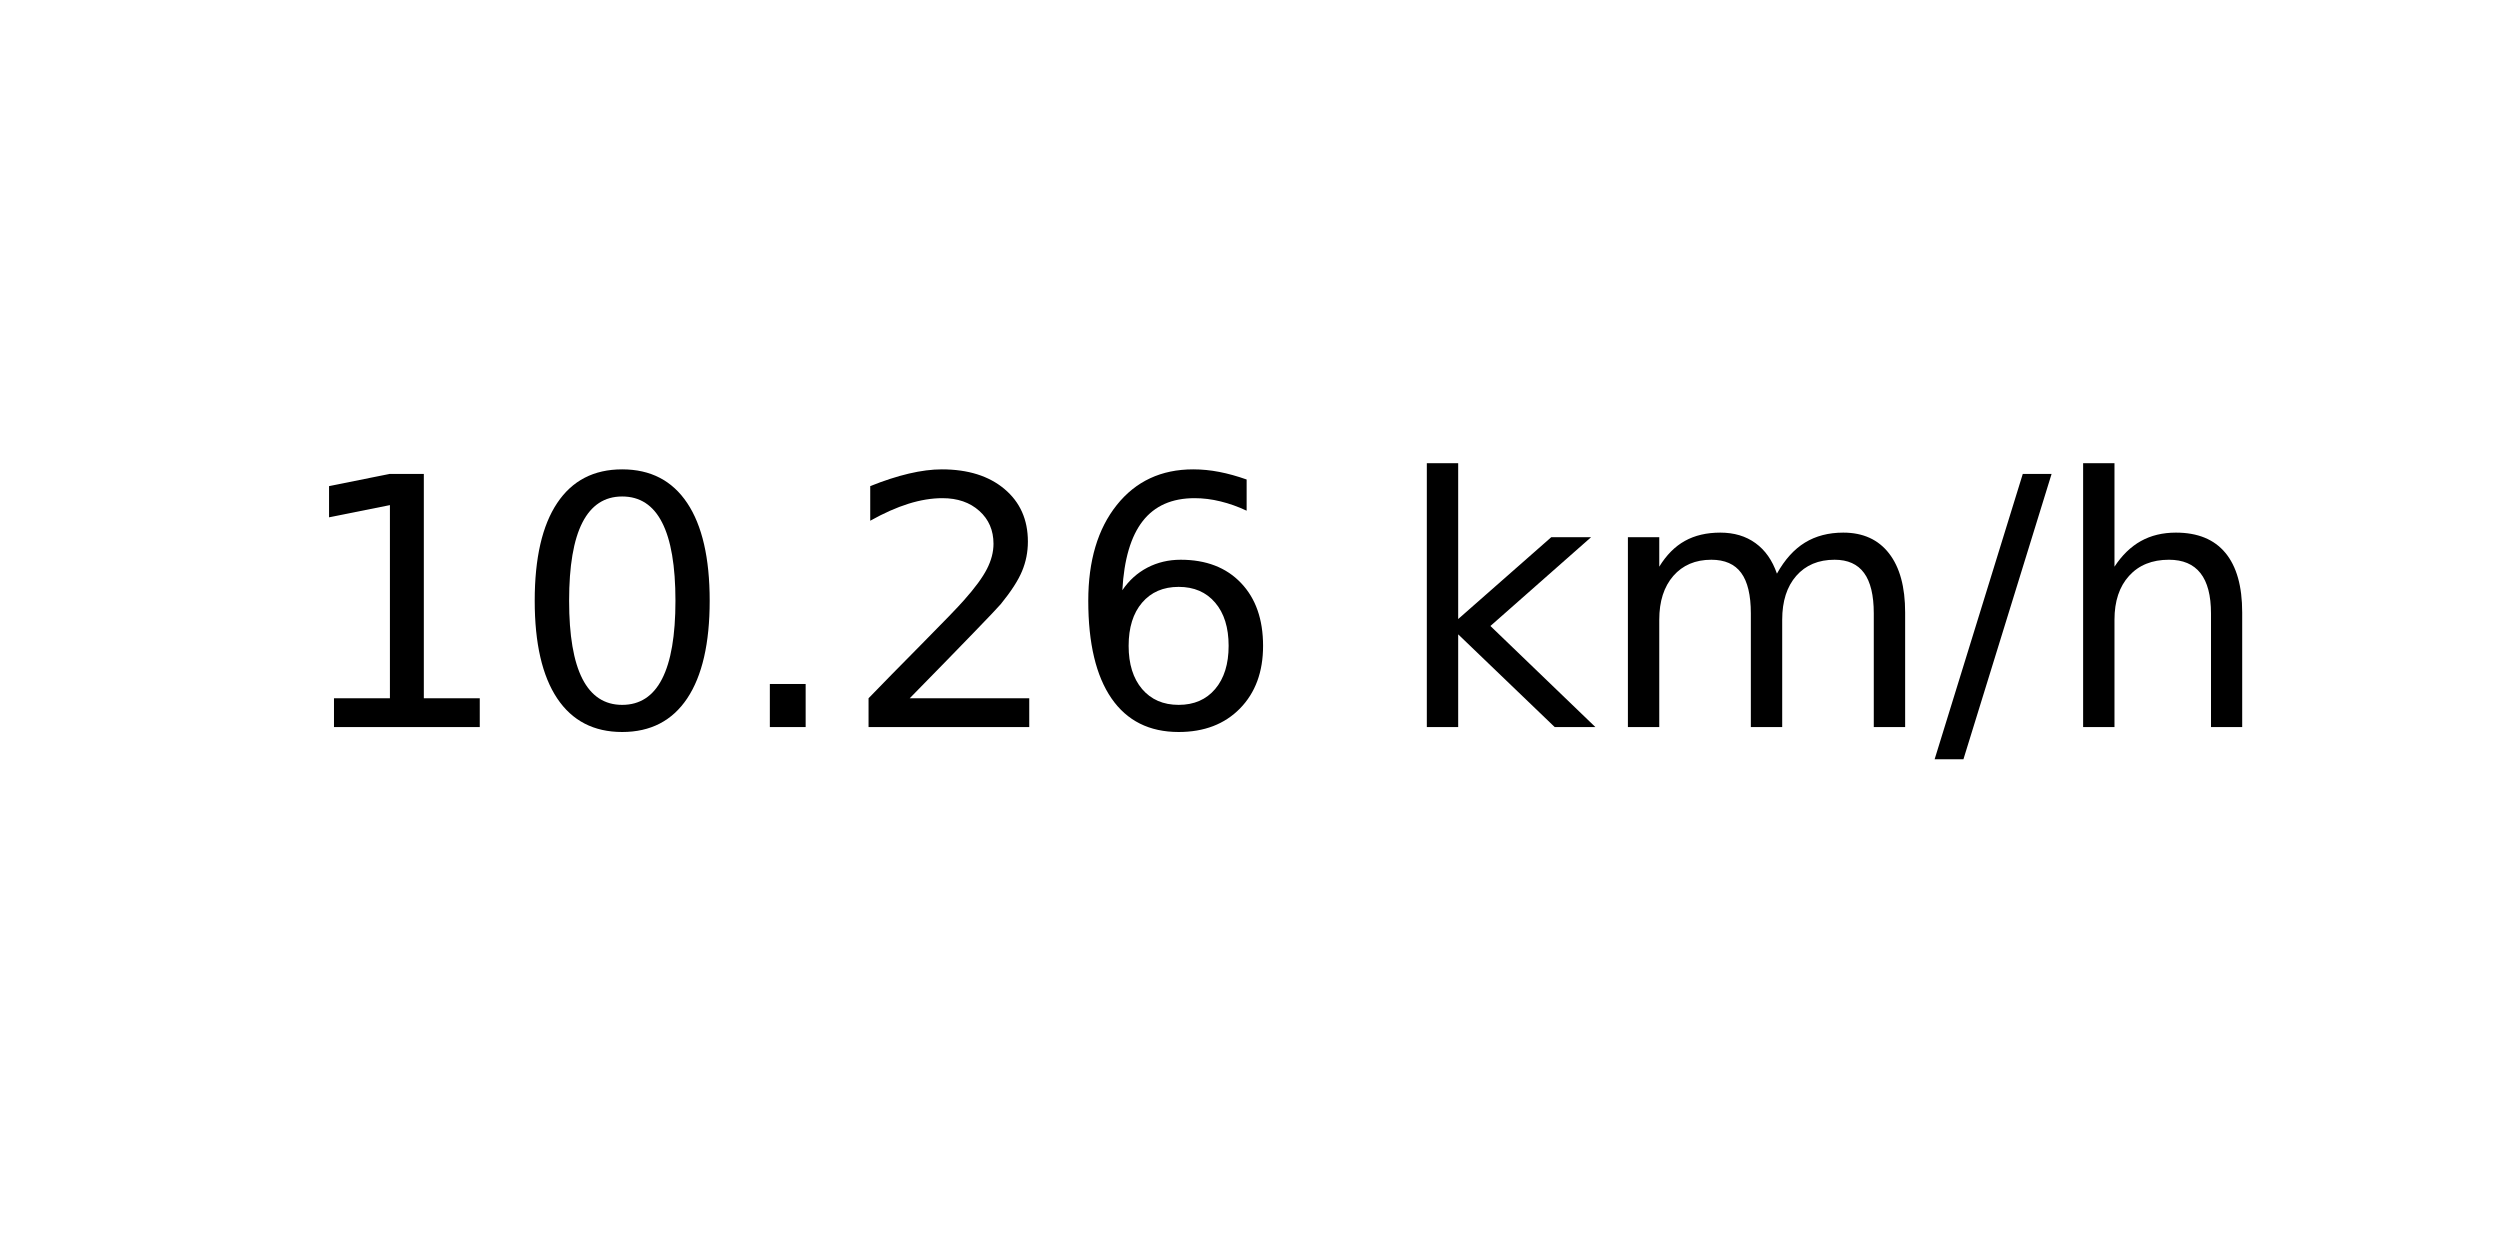
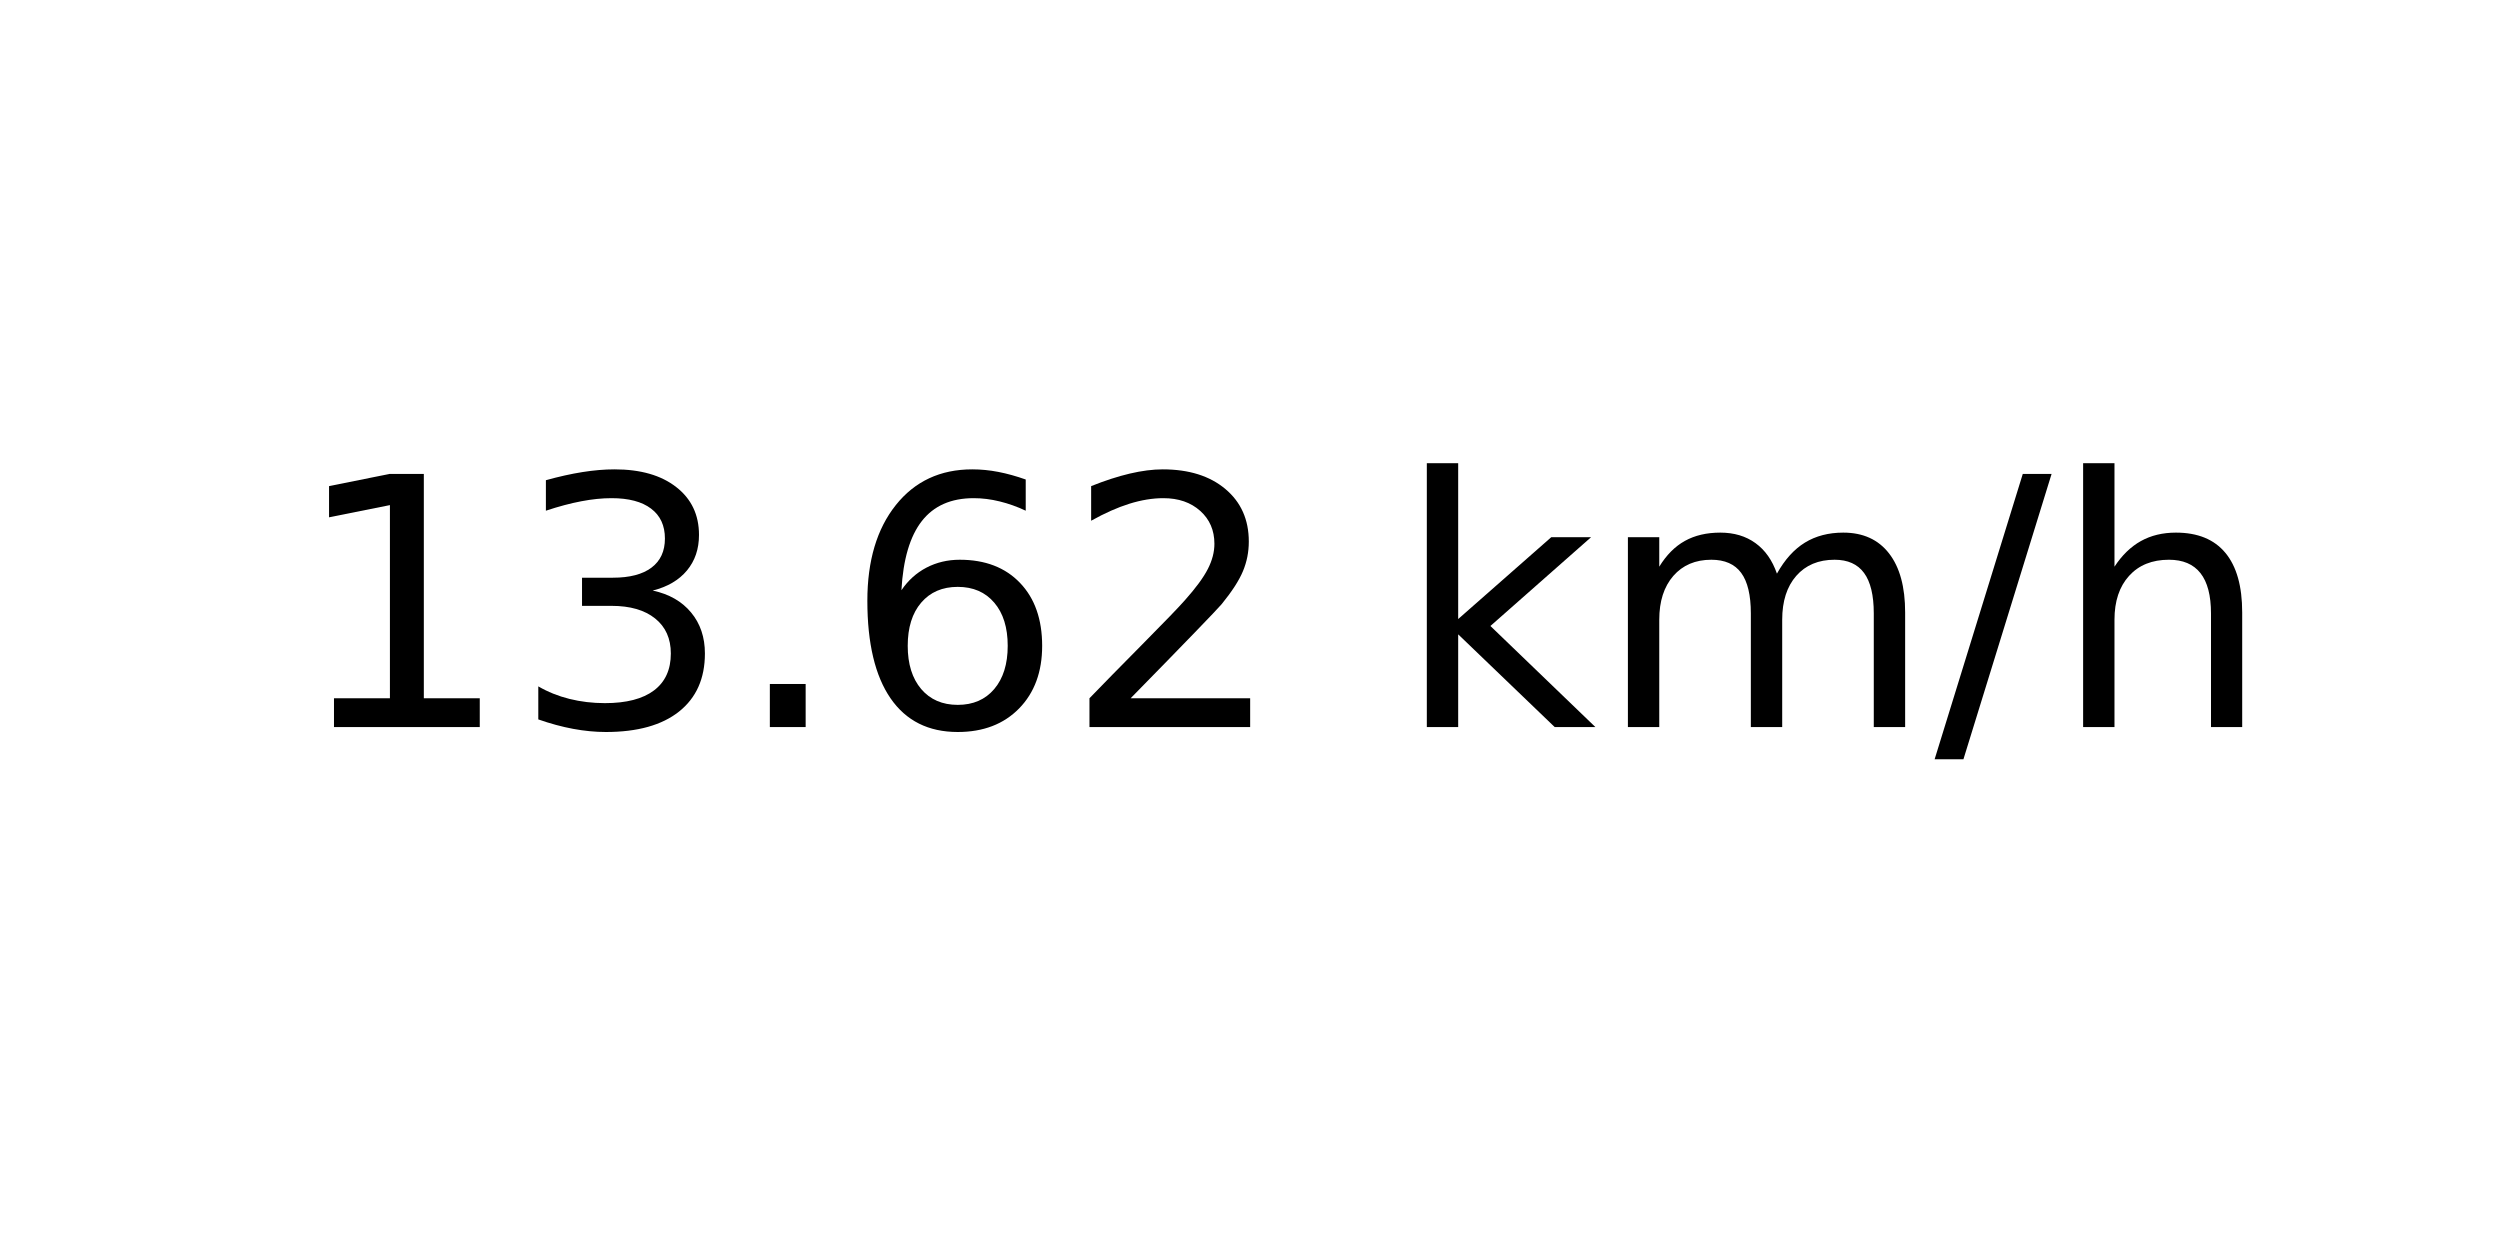
<svg xmlns="http://www.w3.org/2000/svg" xmlns:xlink="http://www.w3.org/1999/xlink" width="72pt" height="36pt" viewBox="0 0 72 36" version="1.1">
  <defs>
    <style type="text/css">*{stroke-linejoin: round; stroke-linecap: butt}</style>
  </defs>
  <g id="figure_1">
    <g id="axes_1">
      <g id="text_1">
        <g transform="translate(8.378125 20.93937) scale(0.1 -0.1)">
          <defs>
            <path id="DejaVuSans-31" d="M 794 531  L 1825 531  L 1825 4091  L 703 3866  L 703 4441  L 1819 4666  L 2450 4666  L 2450 531  L 3481 531  L 3481 0  L 794 0  L 794 531  z " transform="scale(0.015625)" />
-             <path id="DejaVuSans-30" d="M 2034 4250  Q 1547 4250 1301 3770  Q 1056 3291 1056 2328  Q 1056 1369 1301 889  Q 1547 409 2034 409  Q 2525 409 2770 889  Q 3016 1369 3016 2328  Q 3016 3291 2770 3770  Q 2525 4250 2034 4250  z M 2034 4750  Q 2819 4750 3233 4129  Q 3647 3509 3647 2328  Q 3647 1150 3233 529  Q 2819 -91 2034 -91  Q 1250 -91 836 529  Q 422 1150 422 2328  Q 422 3509 836 4129  Q 1250 4750 2034 4750  z " transform="scale(0.015625)" />
+             <path id="DejaVuSans-33" d="M 2597 2516  Q 3050 2419 3304 2112  Q 3559 1806 3559 1356  Q 3559 666 3084 287  Q 2609 -91 1734 -91  Q 1441 -91 1130 -33  Q 819 25 488 141  L 488 750  Q 750 597 1062 519  Q 1375 441 1716 441  Q 2309 441 2620 675  Q 2931 909 2931 1356  Q 2931 1769 2642 2001  Q 2353 2234 1838 2234  L 1294 2234  L 1294 2753  L 1863 2753  Q 2328 2753 2575 2939  Q 2822 3125 2822 3475  Q 2822 3834 2567 4026  Q 2313 4219 1838 4219  Q 1578 4219 1281 4162  Q 984 4106 628 3988  L 628 4550  Q 988 4650 1302 4700  Q 1616 4750 1894 4750  Q 2613 4750 3031 4423  Q 3450 4097 3450 3541  Q 3450 3153 3228 2886  Q 3006 2619 2597 2516  z " transform="scale(0.015625)" />
            <path id="DejaVuSans-2e" d="M 684 794  L 1344 794  L 1344 0  L 684 0  L 684 794  z " transform="scale(0.015625)" />
+             <path id="DejaVuSans-36" d="M 2113 2584  Q 1688 2584 1439 2293  Q 1191 2003 1191 1497  Q 1191 994 1439 701  Q 1688 409 2113 409  Q 2538 409 2786 701  Q 3034 994 3034 1497  Q 3034 2003 2786 2293  Q 2538 2584 2113 2584  z M 3366 4563  L 3366 3988  Q 3128 4100 2886 4159  Q 2644 4219 2406 4219  Q 1781 4219 1451 3797  Q 1122 3375 1075 2522  Q 1259 2794 1537 2939  Q 1816 3084 2150 3084  Q 2853 3084 3261 2657  Q 3669 2231 3669 1497  Q 3669 778 3244 343  Q 2819 -91 2113 -91  Q 1303 -91 875 529  Q 447 1150 447 2328  Q 447 3434 972 4092  Q 1497 4750 2381 4750  Q 2619 4750 2861 4703  Q 3103 4656 3366 4563  z " transform="scale(0.015625)" />
            <path id="DejaVuSans-32" d="M 1228 531  L 3431 531  L 3431 0  L 469 0  L 469 531  Q 828 903 1448 1529  Q 2069 2156 2228 2338  Q 2531 2678 2651 2914  Q 2772 3150 2772 3378  Q 2772 3750 2511 3984  Q 2250 4219 1831 4219  Q 1534 4219 1204 4116  Q 875 4013 500 3803  L 500 4441  Q 881 4594 1212 4672  Q 1544 4750 1819 4750  Q 2544 4750 2975 4387  Q 3406 4025 3406 3419  Q 3406 3131 3298 2873  Q 3191 2616 2906 2266  Q 2828 2175 2409 1742  Q 1991 1309 1228 531  z " transform="scale(0.015625)" />
-             <path id="DejaVuSans-36" d="M 2113 2584  Q 1688 2584 1439 2293  Q 1191 2003 1191 1497  Q 1191 994 1439 701  Q 1688 409 2113 409  Q 2538 409 2786 701  Q 3034 994 3034 1497  Q 3034 2003 2786 2293  Q 2538 2584 2113 2584  z M 3366 4563  L 3366 3988  Q 3128 4100 2886 4159  Q 2644 4219 2406 4219  Q 1781 4219 1451 3797  Q 1122 3375 1075 2522  Q 1259 2794 1537 2939  Q 1816 3084 2150 3084  Q 2853 3084 3261 2657  Q 3669 2231 3669 1497  Q 3669 778 3244 343  Q 2819 -91 2113 -91  Q 1303 -91 875 529  Q 447 1150 447 2328  Q 447 3434 972 4092  Q 1497 4750 2381 4750  Q 2619 4750 2861 4703  Q 3103 4656 3366 4563  z " transform="scale(0.015625)" />
            <path id="DejaVuSans-20" transform="scale(0.015625)" />
            <path id="DejaVuSans-6b" d="M 581 4863  L 1159 4863  L 1159 1991  L 2875 3500  L 3609 3500  L 1753 1863  L 3688 0  L 2938 0  L 1159 1709  L 1159 0  L 581 0  L 581 4863  z " transform="scale(0.015625)" />
            <path id="DejaVuSans-6d" d="M 3328 2828  Q 3544 3216 3844 3400  Q 4144 3584 4550 3584  Q 5097 3584 5394 3201  Q 5691 2819 5691 2113  L 5691 0  L 5113 0  L 5113 2094  Q 5113 2597 4934 2840  Q 4756 3084 4391 3084  Q 3944 3084 3684 2787  Q 3425 2491 3425 1978  L 3425 0  L 2847 0  L 2847 2094  Q 2847 2600 2669 2842  Q 2491 3084 2119 3084  Q 1678 3084 1418 2786  Q 1159 2488 1159 1978  L 1159 0  L 581 0  L 581 3500  L 1159 3500  L 1159 2956  Q 1356 3278 1631 3431  Q 1906 3584 2284 3584  Q 2666 3584 2933 3390  Q 3200 3197 3328 2828  z " transform="scale(0.015625)" />
            <path id="DejaVuSans-2f" d="M 1625 4666  L 2156 4666  L 531 -594  L 0 -594  L 1625 4666  z " transform="scale(0.015625)" />
            <path id="DejaVuSans-68" d="M 3513 2113  L 3513 0  L 2938 0  L 2938 2094  Q 2938 2591 2744 2837  Q 2550 3084 2163 3084  Q 1697 3084 1428 2787  Q 1159 2491 1159 1978  L 1159 0  L 581 0  L 581 4863  L 1159 4863  L 1159 2956  Q 1366 3272 1645 3428  Q 1925 3584 2291 3584  Q 2894 3584 3203 3211  Q 3513 2838 3513 2113  z " transform="scale(0.015625)" />
          </defs>
          <use xlink:href="#DejaVuSans-31" />
-           <use xlink:href="#DejaVuSans-30" x="63.623" />
+           <use xlink:href="#DejaVuSans-33" x="63.623" />
          <use xlink:href="#DejaVuSans-2e" x="127.246" />
-           <use xlink:href="#DejaVuSans-32" x="159.033" />
-           <use xlink:href="#DejaVuSans-36" x="222.656" />
+           <use xlink:href="#DejaVuSans-36" x="159.033" />
+           <use xlink:href="#DejaVuSans-32" x="222.656" />
          <use xlink:href="#DejaVuSans-20" x="286.279" />
          <use xlink:href="#DejaVuSans-6b" x="318.066" />
          <use xlink:href="#DejaVuSans-6d" x="375.977" />
          <use xlink:href="#DejaVuSans-2f" x="473.389" />
          <use xlink:href="#DejaVuSans-68" x="507.08" />
        </g>
      </g>
    </g>
  </g>
</svg>
